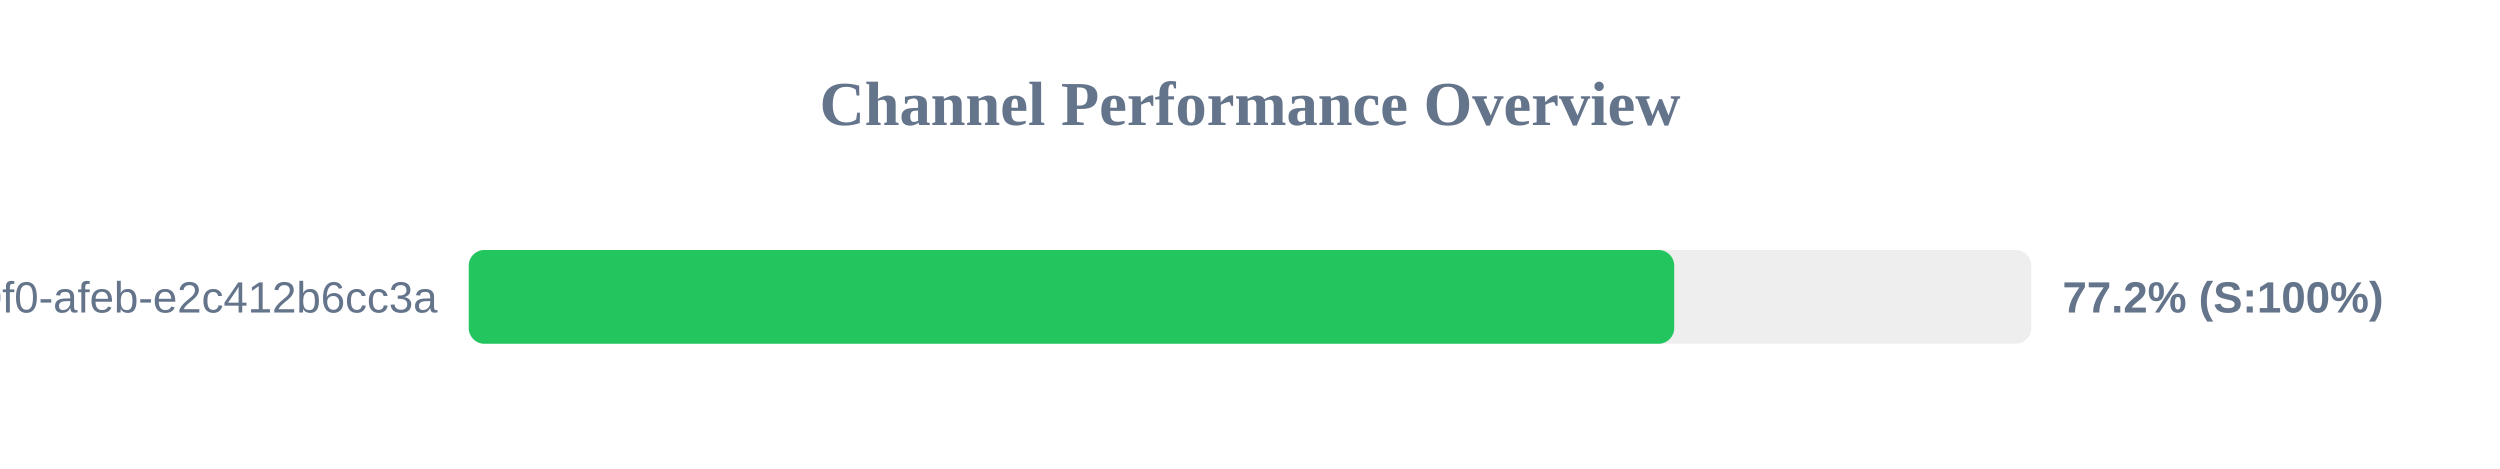
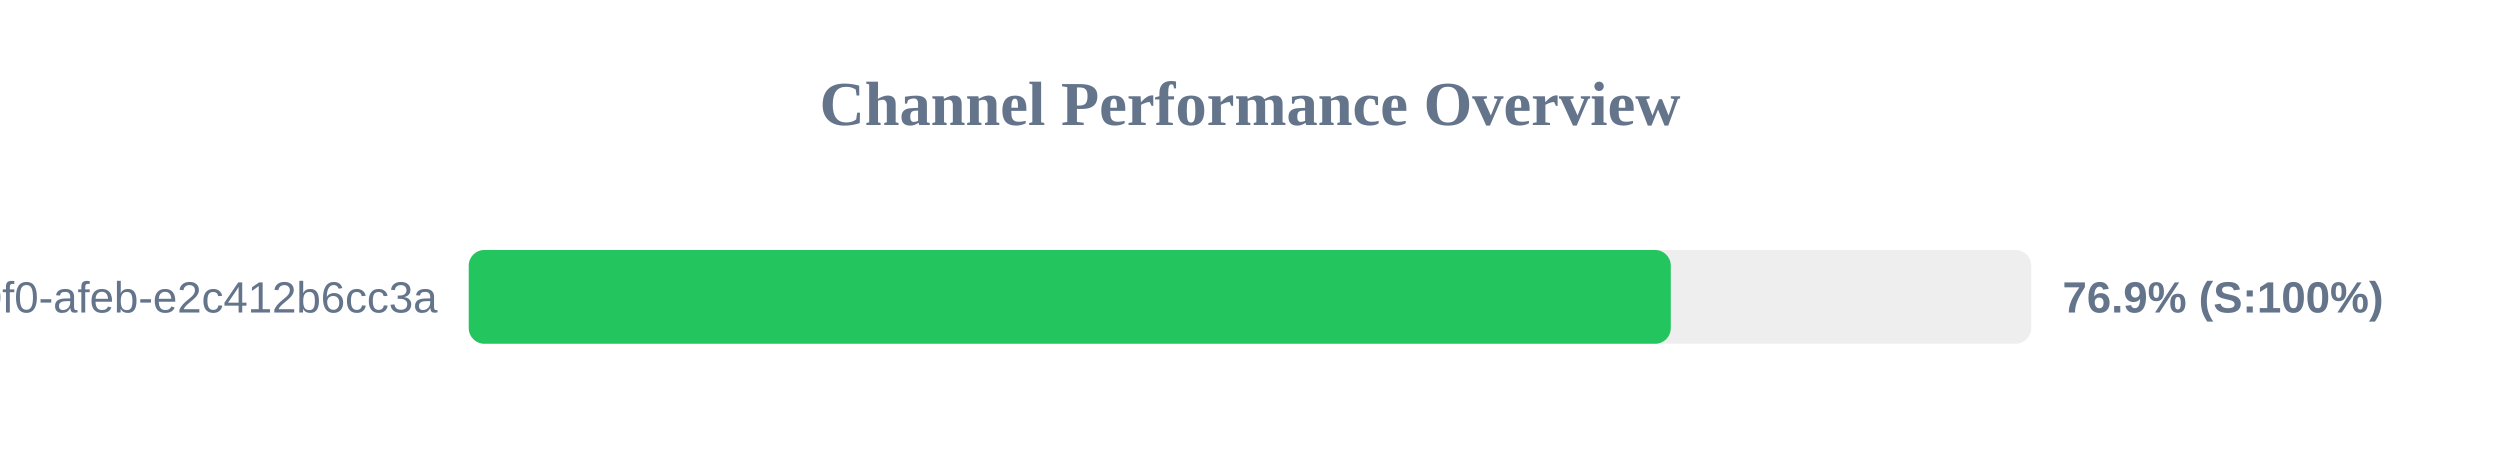
<svg xmlns="http://www.w3.org/2000/svg" width="800" height="150" version="1.1">
  <style>
        .row { font: 14px Arial; fill: #64748b; }
        .score { font: bold 14px Arial; fill: #64748b; }
    </style>
  <text x="400" y="40" text-anchor="middle" font-size="20px" font-weight="bold" fill="#64748b">Channel Performance Overview</text>
  <rect x="150" y="80" width="500" height="30" fill="#eee" rx="5" />
-   <rect x="150" y="80" width="385.75" height="30" fill="#22c55e" rx="5" />
+   <rect x="150" y="80" width="384.65" height="30" fill="#22c55e" rx="5" />
  <text x="140" y="100" text-anchor="end" class="row">?uuid=c6e02cd8-ce11-40f0-afeb-e2c412b6cc3a</text>
-   <text x="660" y="100" text-anchor="start" class="score">77.2% (S:100%)</text>
+   <text x="660" y="100" text-anchor="start" class="score">76.9% (S:100%)</text>
</svg>
